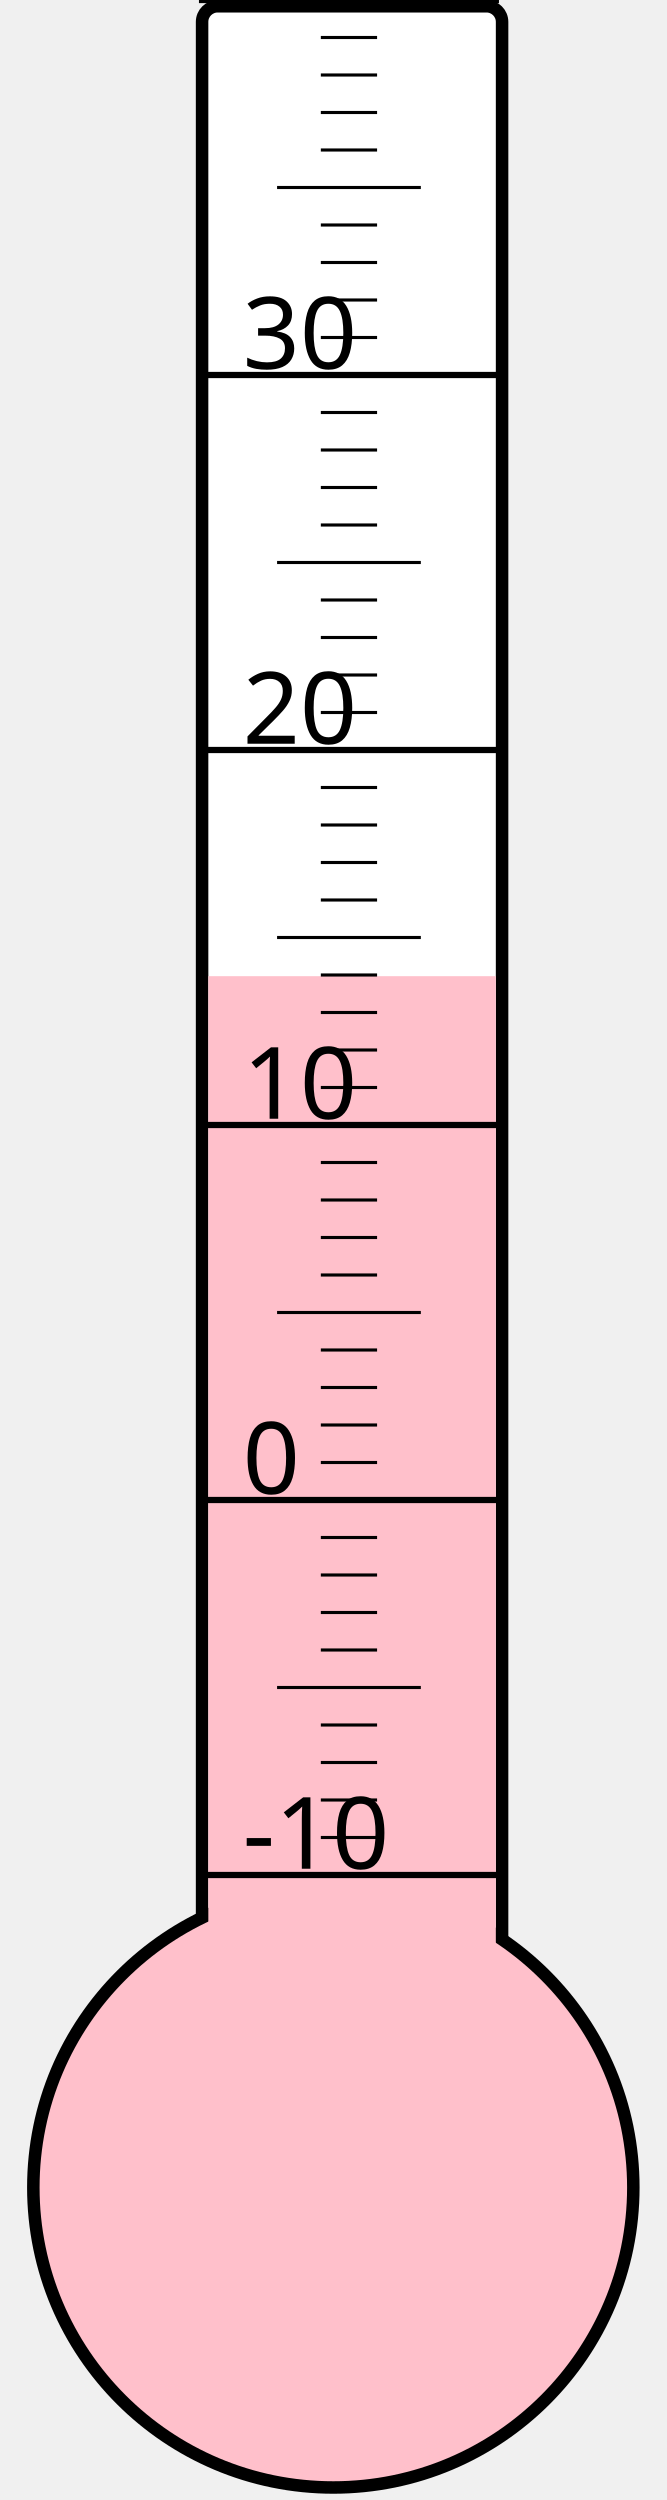
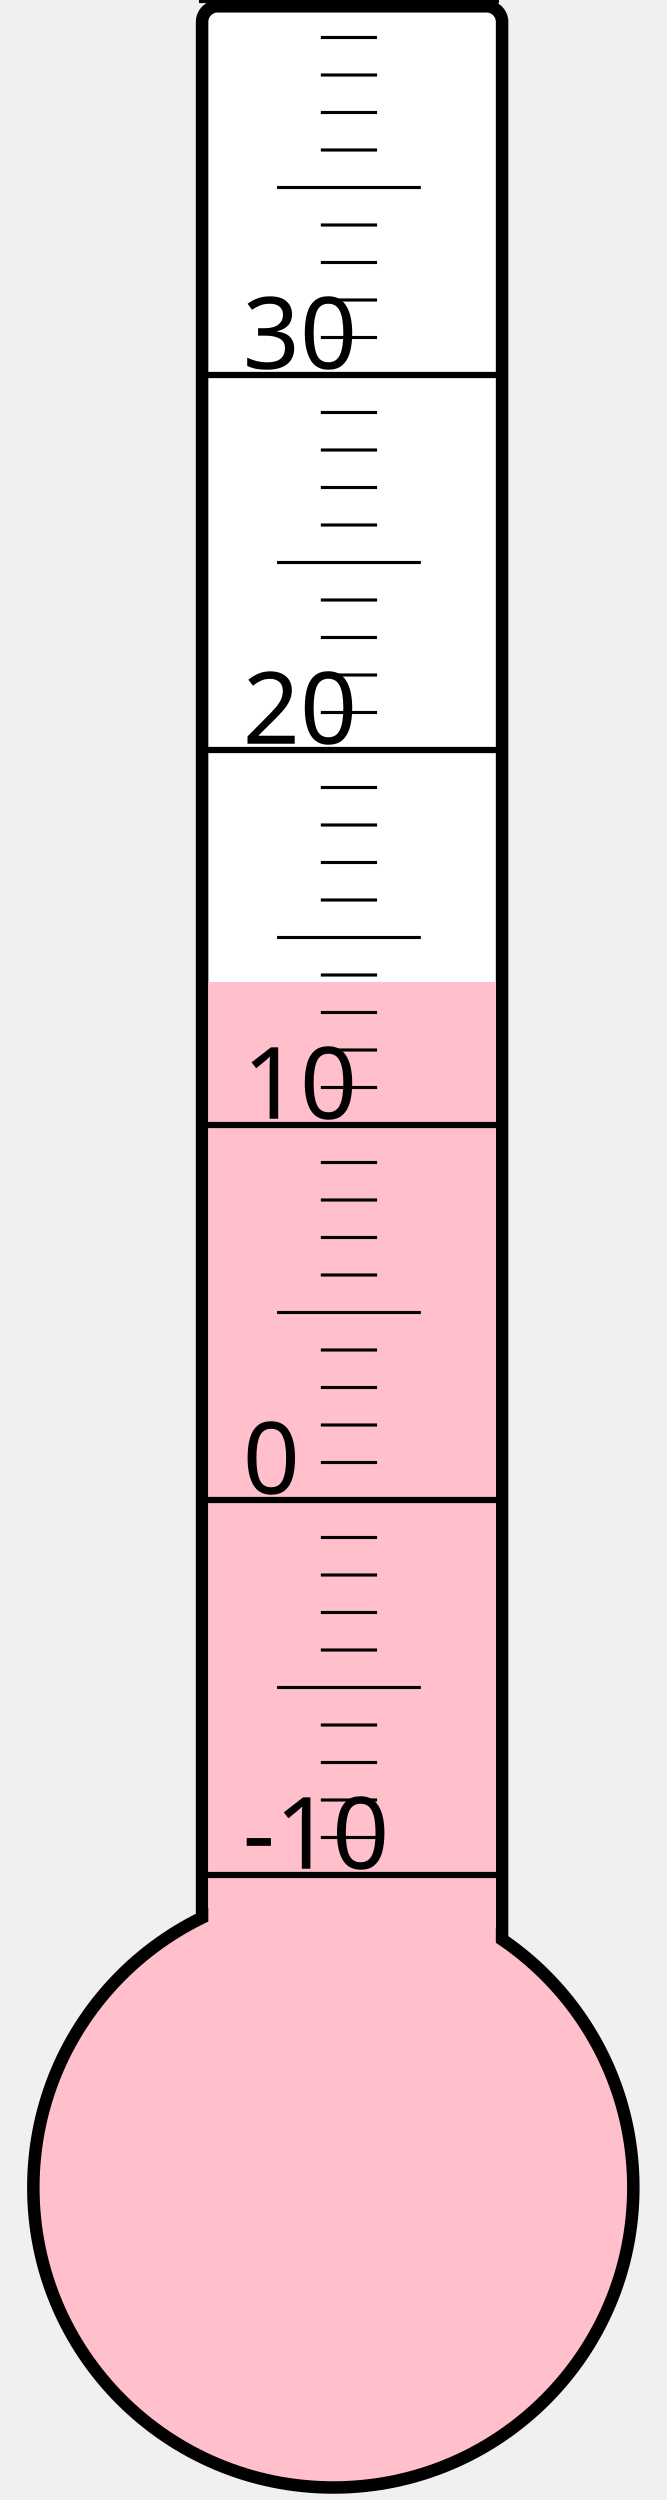
<svg xmlns="http://www.w3.org/2000/svg" width="40px" height="150px" viewBox="0 0 200 800">
  <rect width="200" height="800" x="0" y="0" style="fill: #ffffeb; fill-opacity: 0;" />
  <rect width="96" height="680" x="58" y="2" rx="5" ry="5" style="fill: white; fill-opacity: 1; stroke: black; stroke-width: 4;" />
  <circle cx="100" cy="700" r="96" style="fill: pink; stroke: black; stroke-width: 4;" />
-   <rect width="92" height="387.625" x="60" y="312.375" style="fill: pink; fill-opacity: 1; stroke-width: 0;" />
+   <rect width="92" height="385.75" x="60" y="314.25" style="fill: pink; fill-opacity: 1; stroke-width: 0;" />
  <text x="71" y="598" style="font-family: sans-serif; font-size: 24pt;">-10</text>
  <text x="71" y="478" style="font-family: sans-serif; font-size: 24pt;">0</text>
  <text x="71" y="358" style="font-family: sans-serif; font-size: 24pt;">10</text>
  <text x="71" y="238" style="font-family: sans-serif; font-size: 24pt;">20</text>
  <text x="71" y="118" style="font-family: sans-serif; font-size: 24pt;">30</text>
  <g style="stroke: black;">
    <line x1="57" y1="600" x2="153" y2="600" style="stroke-width: 2;" />
    <line x1="96" y1="588" x2="114" y2="588" style="stroke-width: 1;" />
    <line x1="96" y1="576" x2="114" y2="576" style="stroke-width: 1;" />
    <line x1="96" y1="564" x2="114" y2="564" style="stroke-width: 1;" />
    <line x1="96" y1="552" x2="114" y2="552" style="stroke-width: 1;" />
    <line x1="82" y1="540" x2="128" y2="540" style="stroke-width: 1;" />
    <line x1="96" y1="528" x2="114" y2="528" style="stroke-width: 1;" />
    <line x1="96" y1="516" x2="114" y2="516" style="stroke-width: 1;" />
    <line x1="96" y1="504" x2="114" y2="504" style="stroke-width: 1;" />
    <line x1="96" y1="492" x2="114" y2="492" style="stroke-width: 1;" />
    <line x1="57" y1="480" x2="153" y2="480" style="stroke-width: 2;" />
    <line x1="96" y1="468" x2="114" y2="468" style="stroke-width: 1;" />
    <line x1="96" y1="456" x2="114" y2="456" style="stroke-width: 1;" />
    <line x1="96" y1="444" x2="114" y2="444" style="stroke-width: 1;" />
    <line x1="96" y1="432" x2="114" y2="432" style="stroke-width: 1;" />
    <line x1="82" y1="420" x2="128" y2="420" style="stroke-width: 1;" />
    <line x1="96" y1="408" x2="114" y2="408" style="stroke-width: 1;" />
    <line x1="96" y1="396" x2="114" y2="396" style="stroke-width: 1;" />
    <line x1="96" y1="384" x2="114" y2="384" style="stroke-width: 1;" />
    <line x1="96" y1="372" x2="114" y2="372" style="stroke-width: 1;" />
    <line x1="57" y1="360" x2="153" y2="360" style="stroke-width: 2;" />
    <line x1="96" y1="348" x2="114" y2="348" style="stroke-width: 1;" />
    <line x1="96" y1="336" x2="114" y2="336" style="stroke-width: 1;" />
    <line x1="96" y1="324" x2="114" y2="324" style="stroke-width: 1;" />
    <line x1="96" y1="312" x2="114" y2="312" style="stroke-width: 1;" />
    <line x1="82" y1="300" x2="128" y2="300" style="stroke-width: 1;" />
    <line x1="96" y1="288" x2="114" y2="288" style="stroke-width: 1;" />
    <line x1="96" y1="276" x2="114" y2="276" style="stroke-width: 1;" />
    <line x1="96" y1="264" x2="114" y2="264" style="stroke-width: 1;" />
    <line x1="96" y1="252" x2="114" y2="252" style="stroke-width: 1;" />
    <line x1="57" y1="240" x2="153" y2="240" style="stroke-width: 2;" />
    <line x1="96" y1="228" x2="114" y2="228" style="stroke-width: 1;" />
    <line x1="96" y1="216" x2="114" y2="216" style="stroke-width: 1;" />
    <line x1="96" y1="204" x2="114" y2="204" style="stroke-width: 1;" />
    <line x1="96" y1="192" x2="114" y2="192" style="stroke-width: 1;" />
    <line x1="82" y1="180" x2="128" y2="180" style="stroke-width: 1;" />
    <line x1="96" y1="168" x2="114" y2="168" style="stroke-width: 1;" />
    <line x1="96" y1="156" x2="114" y2="156" style="stroke-width: 1;" />
    <line x1="96" y1="144" x2="114" y2="144" style="stroke-width: 1;" />
    <line x1="96" y1="132" x2="114" y2="132" style="stroke-width: 1;" />
    <line x1="57" y1="120" x2="153" y2="120" style="stroke-width: 2;" />
    <line x1="96" y1="108" x2="114" y2="108" style="stroke-width: 1;" />
    <line x1="96" y1="96" x2="114" y2="96" style="stroke-width: 1;" />
    <line x1="96" y1="84" x2="114" y2="84" style="stroke-width: 1;" />
    <line x1="96" y1="72" x2="114" y2="72" style="stroke-width: 1;" />
    <line x1="82" y1="60" x2="128" y2="60" style="stroke-width: 1;" />
    <line x1="96" y1="48" x2="114" y2="48" style="stroke-width: 1;" />
    <line x1="96" y1="36" x2="114" y2="36" style="stroke-width: 1;" />
    <line x1="96" y1="24" x2="114" y2="24" style="stroke-width: 1;" />
    <line x1="96" y1="12" x2="114" y2="12" style="stroke-width: 1;" />
    <line x1="57" y1="0" x2="153" y2="0" style="stroke-width: 2;" />
  </g>
</svg>
